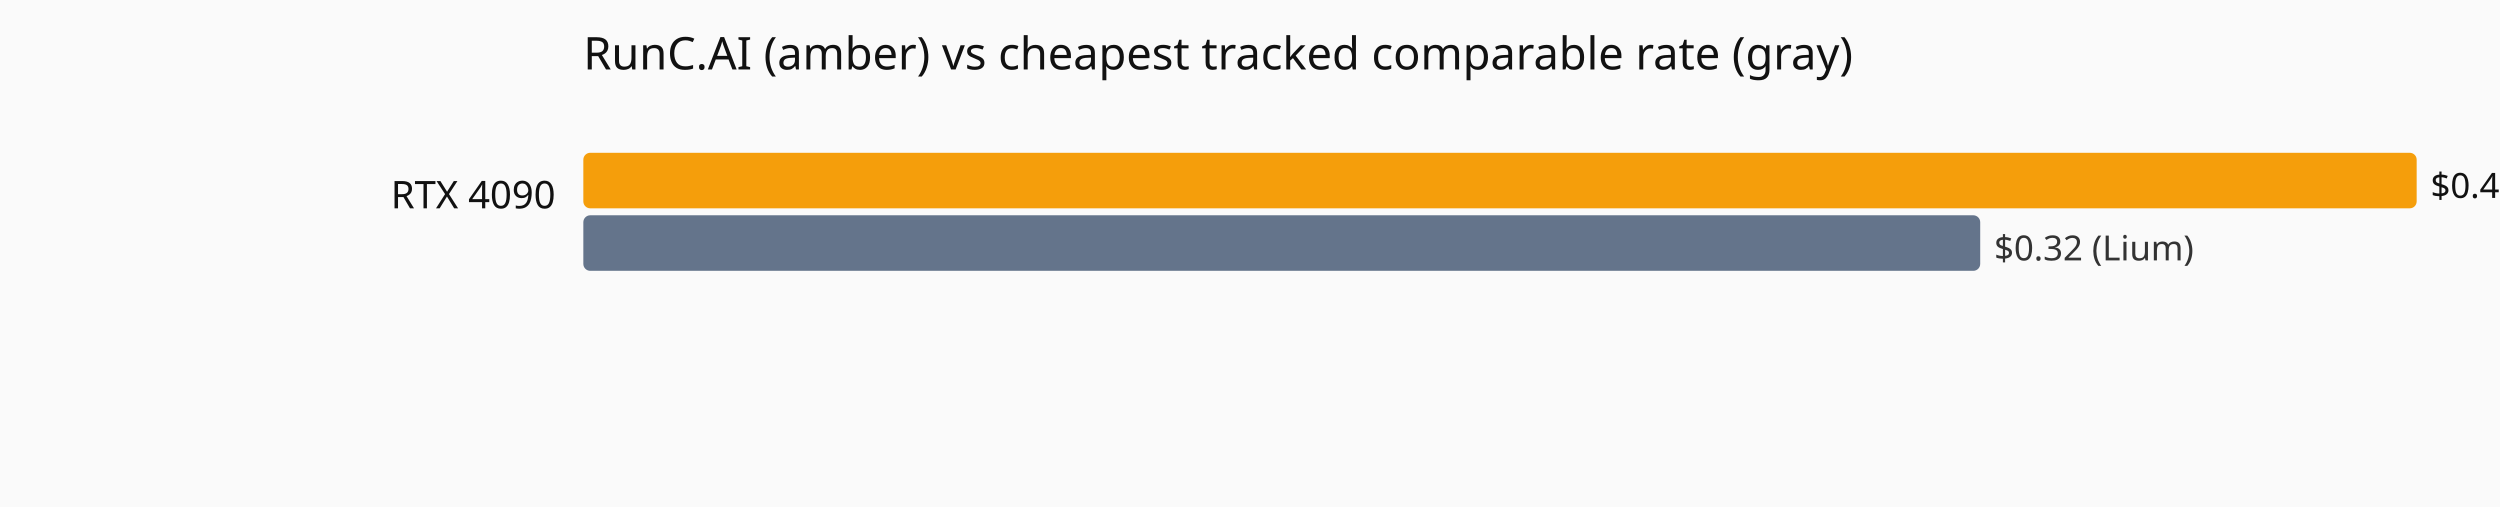
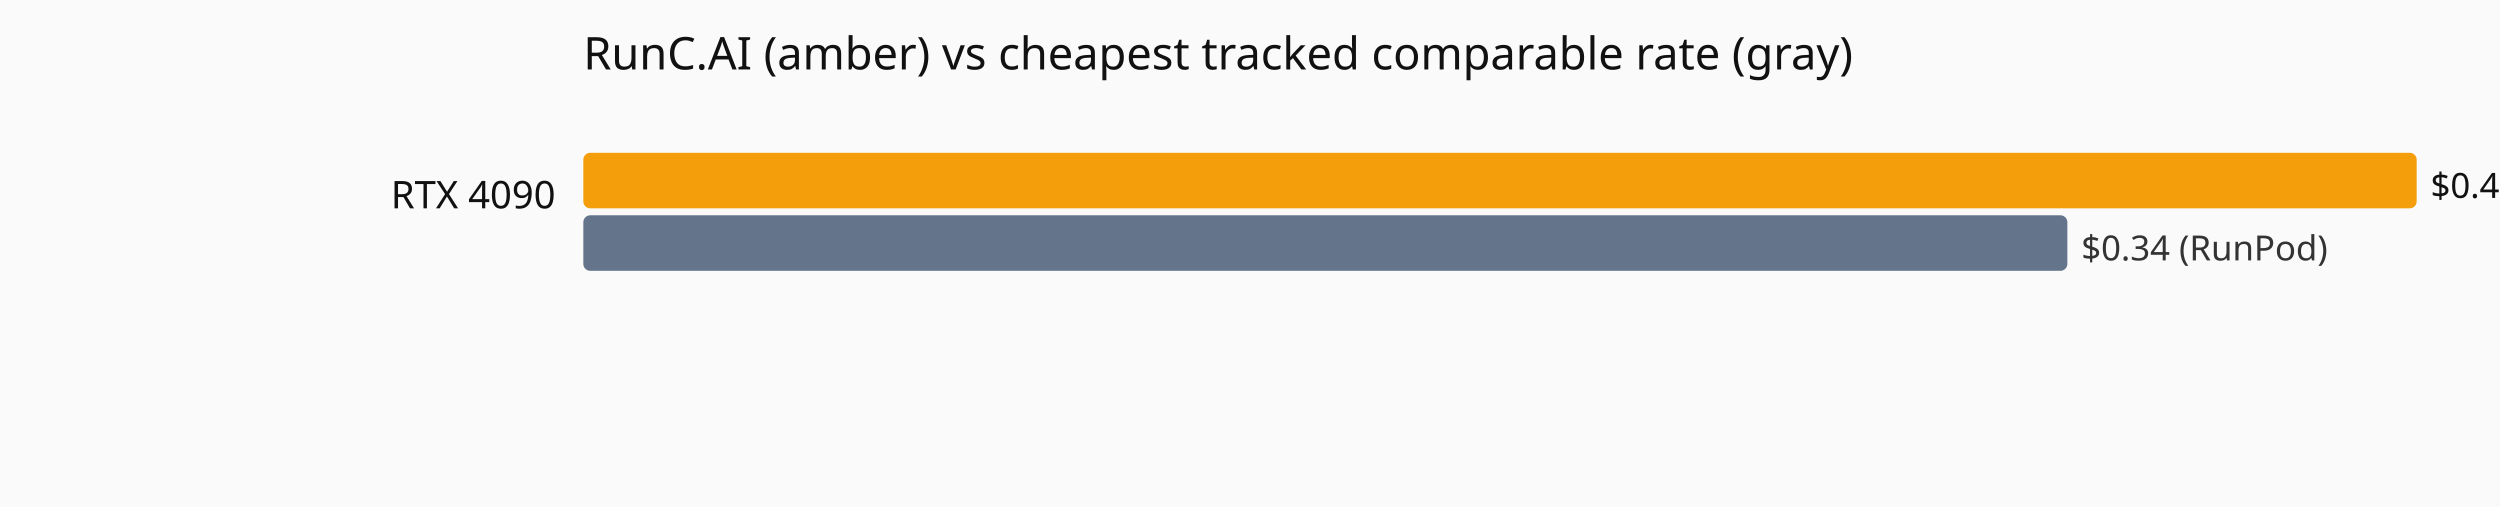
<svg xmlns="http://www.w3.org/2000/svg" viewBox="0 0 720 146" role="img" aria-label="Current hourly rate versus the cheapest tracked vendor, by GPU model.">
  <rect width="720" height="146" fill="#fafafa" />
  <text x="168" y="20" font-family="system-ui,sans-serif" font-size="13" fill="#111">RunC.AI (amber) vs cheapest tracked comparable rate (gray)</text>
  <text x="160" y="60" text-anchor="end" font-family="system-ui,sans-serif" font-size="11" fill="#111">RTX 4090</text>
  <rect x="168" y="44" width="528.0" height="16" fill="#f59e0b" rx="2" />
  <text x="700.0" y="57" font-family="system-ui,sans-serif" font-size="10" fill="#111">$0.42</text>
-   <rect x="168" y="62" width="402.3" height="16" fill="#64748b" rx="2" />
-   <text x="574.3" y="75" font-family="system-ui,sans-serif" font-size="10" fill="#333">$0.32 (Lium)</text>
+   <rect x="168" y="62" width="427.4" height="16" fill="#64748b" rx="2" />
+   <text x="599.4" y="75" font-family="system-ui,sans-serif" font-size="10" fill="#333">$0.34 (RunPod)</text>
</svg>
